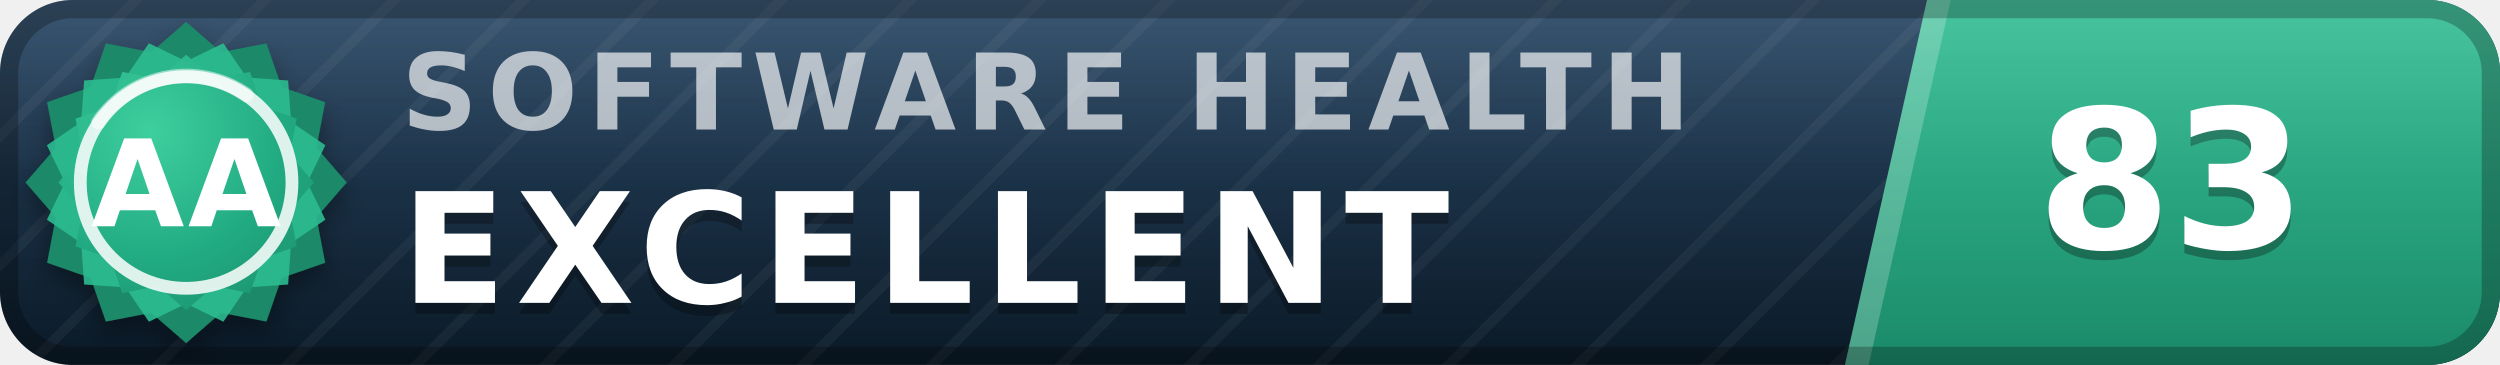
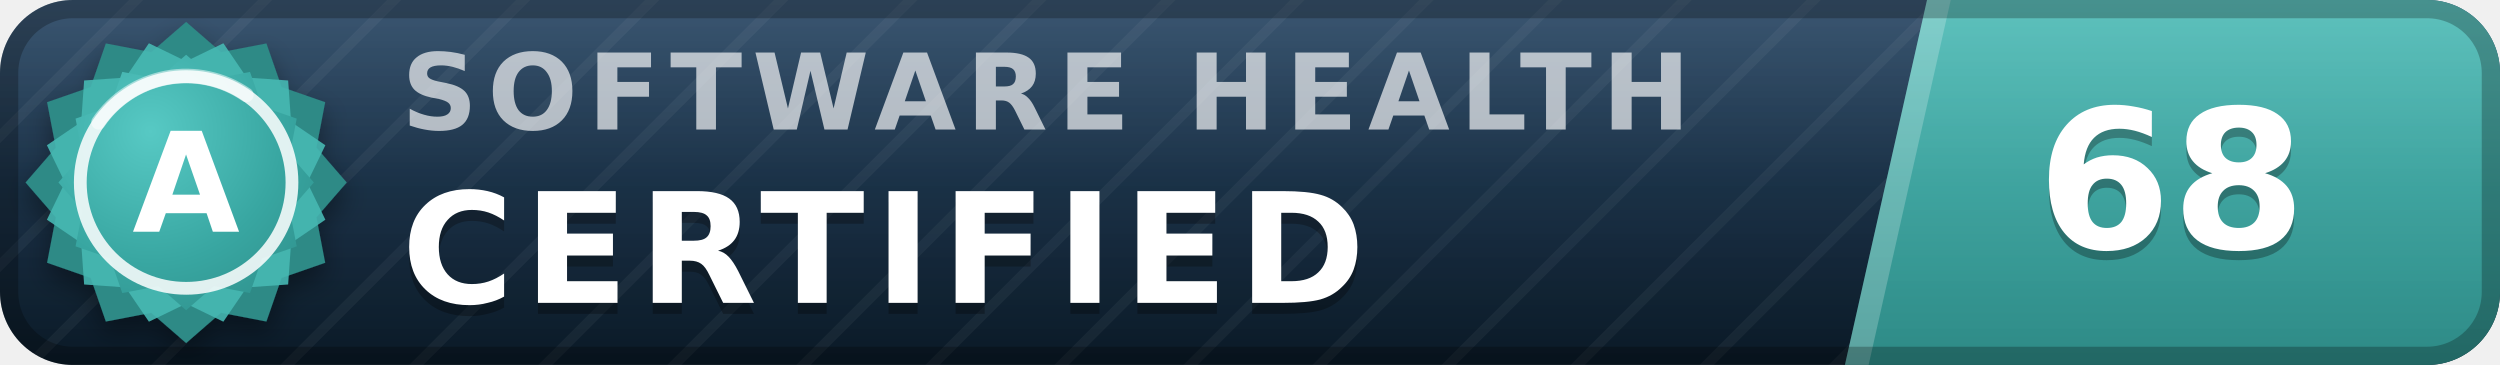
- <svg xmlns="http://www.w3.org/2000/svg" width="137" height="20" viewBox="0 0 137 20" role="img" aria-label="inspect.software software health index 83 of 100, excellent (grade AA)" font-family="Verdana,DejaVu Sans,Geneva,sans-serif">
+ <svg xmlns="http://www.w3.org/2000/svg" width="137" height="20" viewBox="0 0 137 20" role="img" aria-label="inspect.software software health index 68 of 100, certified (grade A)" font-family="Verdana,DejaVu Sans,Geneva,sans-serif">
  <defs>
    <linearGradient id="plate" x1="0" y1="0" x2="0" y2="1">
      <stop offset="0" stop-color="#1d3d5c" />
      <stop offset="1" stop-color="#0a1926" />
    </linearGradient>
    <linearGradient id="endplate" x1="0" y1="0" x2="0" y2="1">
-       <stop offset="0" stop-color="#2cbc90" />
-       <stop offset="1" stop-color="#1a8a68" />
+       <stop offset="0" stop-color="#46b8b3" />
+       <stop offset="1" stop-color="#2d8a86" />
    </linearGradient>
    <linearGradient id="gloss" x1="0" y1="0" x2="0" y2="1">
      <stop offset="0" stop-color="#fff" stop-opacity=".13" />
      <stop offset=".5" stop-color="#fff" stop-opacity=".03" />
      <stop offset="1" stop-color="#fff" stop-opacity="0" />
    </linearGradient>
    <pattern id="guilloche" width="5" height="5" patternUnits="userSpaceOnUse" patternTransform="rotate(45)">
      <line x1="0" y1="0" x2="0" y2="5" stroke="#fff" stroke-opacity=".045" stroke-width="1.1" />
    </pattern>
    <clipPath id="rounded">
      <rect width="137" height="20" rx="4" />
    </clipPath>
    <radialGradient id="sealFace" cx=".36" cy=".3" r=".95">
-       <stop offset="0" stop-color="#3ecf9e" />
-       <stop offset=".55" stop-color="#21aa81" />
-       <stop offset="1" stop-color="#1a8a68" />
+       <stop offset="0" stop-color="#57c9c4" />
+       <stop offset=".55" stop-color="#38a6a1" />
+       <stop offset="1" stop-color="#2d8a86" />
    </radialGradient>
    <filter id="sealShadow" x="-40%" y="-40%" width="180%" height="180%">
      <feDropShadow dx="0" dy="0.7" stdDeviation="0.7" flood-color="#000" flood-opacity="0.38" />
    </filter>
  </defs>
  <g clip-path="url(#rounded)">
    <rect width="137" height="20" fill="url(#plate)" />
    <rect width="137" height="20" fill="url(#guilloche)" />
    <polygon points="105.6,0 137,0 137,20 101.1,20" fill="url(#endplate)" />
    <polygon points="105.6,0 106.9,0 102.4,20 101.1,20" fill="#fff" fill-opacity=".22" />
    <text x="22.0" y="7.1" font-size="5.8" letter-spacing="0.55" fill="#fff" fill-opacity=".66" font-weight="bold" textLength="76.3" lengthAdjust="spacing">SOFTWARE HEALTH</text>
-     <text x="22.0" y="17.2" font-size="8.4" fill="#000" fill-opacity=".3" font-weight="bold" letter-spacing="0.55" textLength="65.1" lengthAdjust="spacing">EXCELLENT</text>
-     <text x="22.0" y="16.6" font-size="8.4" fill="#fff" font-weight="bold" letter-spacing="0.55" textLength="65.1" lengthAdjust="spacing">EXCELLENT</text>
-     <text x="119.0" y="14.1" font-size="10.6" fill="#000" fill-opacity=".3" font-weight="bold" text-anchor="middle">83</text>
-     <text x="119.0" y="13.6" font-size="10.6" fill="#fff" font-weight="bold" text-anchor="middle">83</text>
+     <text x="22.0" y="17.2" font-size="8.4" fill="#000" fill-opacity=".3" font-weight="bold" letter-spacing="0.55" textLength="57.7" lengthAdjust="spacing">CERTIFIED</text>
+     <text x="22.0" y="16.6" font-size="8.4" fill="#fff" font-weight="bold" letter-spacing="0.55" textLength="57.7" lengthAdjust="spacing">CERTIFIED</text>
+     <text x="119.0" y="14.1" font-size="10.6" fill="#000" fill-opacity=".3" font-weight="bold" text-anchor="middle">68</text>
+     <text x="119.0" y="13.6" font-size="10.6" fill="#fff" font-weight="bold" text-anchor="middle">68</text>
    <rect width="137" height="20" fill="url(#gloss)" />
  </g>
  <rect x=".5" y=".5" width="136" height="19" rx="3.5" fill="none" stroke="#000" stroke-opacity=".25" />
  <g filter="url(#sealShadow)">
-     <path d="M10.20 1.20 L12.11 2.86 L14.60 2.38 L15.43 4.77 L17.82 5.60 L17.34 8.09 L19.00 10.00 L17.34 11.91 L17.82 14.40 L15.43 15.23 L14.60 17.62 L12.11 17.14 L10.20 18.80 L8.29 17.14 L5.80 17.62 L4.97 15.23 L2.58 14.40 L3.06 11.91 L1.40 10.00 L3.06 8.09 L2.58 5.60 L4.97 4.77 L5.80 2.38 L8.29 2.86 L10.20 1.20 Z" fill="#1a8a68" />
+     <path d="M10.20 1.20 L12.11 2.86 L14.60 2.38 L15.43 4.77 L17.82 5.60 L17.34 8.09 L19.00 10.00 L17.34 11.91 L17.82 14.40 L15.43 15.23 L14.60 17.62 L12.11 17.14 L10.20 18.80 L8.29 17.14 L5.80 17.62 L4.97 15.23 L2.58 14.40 L3.06 11.91 L1.40 10.00 L3.06 8.09 L2.58 5.60 L4.97 4.77 L5.80 2.38 L8.29 2.86 L10.20 1.20 Z" fill="#2d8a86" />
  </g>
-   <path d="M12.24 2.37 L13.52 4.25 L15.79 4.41 L15.95 6.68 L17.83 7.96 L16.84 10.00 L17.83 12.04 L15.95 13.32 L15.79 15.59 L13.52 15.75 L12.24 17.63 L10.20 16.64 L8.16 17.63 L6.88 15.75 L4.61 15.59 L4.45 13.32 L2.57 12.04 L3.56 10.00 L2.57 7.96 L4.45 6.68 L4.61 4.41 L6.88 4.25 L8.16 2.37 L10.20 3.36 L12.24 2.37 Z" fill="#2cbc90" fill-opacity=".9" />
+   <path d="M12.24 2.37 L13.52 4.25 L15.79 4.41 L15.95 6.68 L17.83 7.96 L16.84 10.00 L17.83 12.04 L15.95 13.32 L15.79 15.59 L13.52 15.75 L12.24 17.63 L10.20 16.64 L8.16 17.63 L6.88 15.75 L4.61 15.59 L4.45 13.32 L2.57 12.04 L3.56 10.00 L2.57 7.96 L4.45 6.68 L4.61 4.41 L6.88 4.25 L8.16 2.37 L10.20 3.36 L12.24 2.37 Z" fill="#46b8b3" fill-opacity=".9" />
  <path d="M10.20 3.00 L11.72 4.32 L13.70 3.94 L14.36 5.84 L16.26 6.50 L15.88 8.48 L17.20 10.00 L15.88 11.52 L16.26 13.50 L14.36 14.16 L13.70 16.06 L11.72 15.68 L10.20 17.00 L8.68 15.68 L6.70 16.06 L6.04 14.16 L4.14 13.50 L4.52 11.52 L3.20 10.00 L4.52 8.48 L4.14 6.50 L6.04 5.84 L6.70 3.94 L8.68 4.32 L10.20 3.00 Z" fill="url(#sealFace)" />
  <circle cx="10.2" cy="10.0" r="5.8" fill="none" stroke="#fff" stroke-opacity=".85" stroke-width=".7" />
  <path d="M5.4 6.7 A5.8 5.8 0 0 1 13.5 5.2" stroke="#fff" stroke-opacity=".5" stroke-width=".8" fill="none" stroke-linecap="round" />
-   <text x="10.2" y="12.4" font-size="6.6" fill="#fff" font-weight="bold" text-anchor="middle" letter-spacing=".2">AA</text>
+   <text x="10.2" y="12.7" font-size="7.6" fill="#fff" font-weight="bold" text-anchor="middle" letter-spacing=".2">A</text>
</svg>
